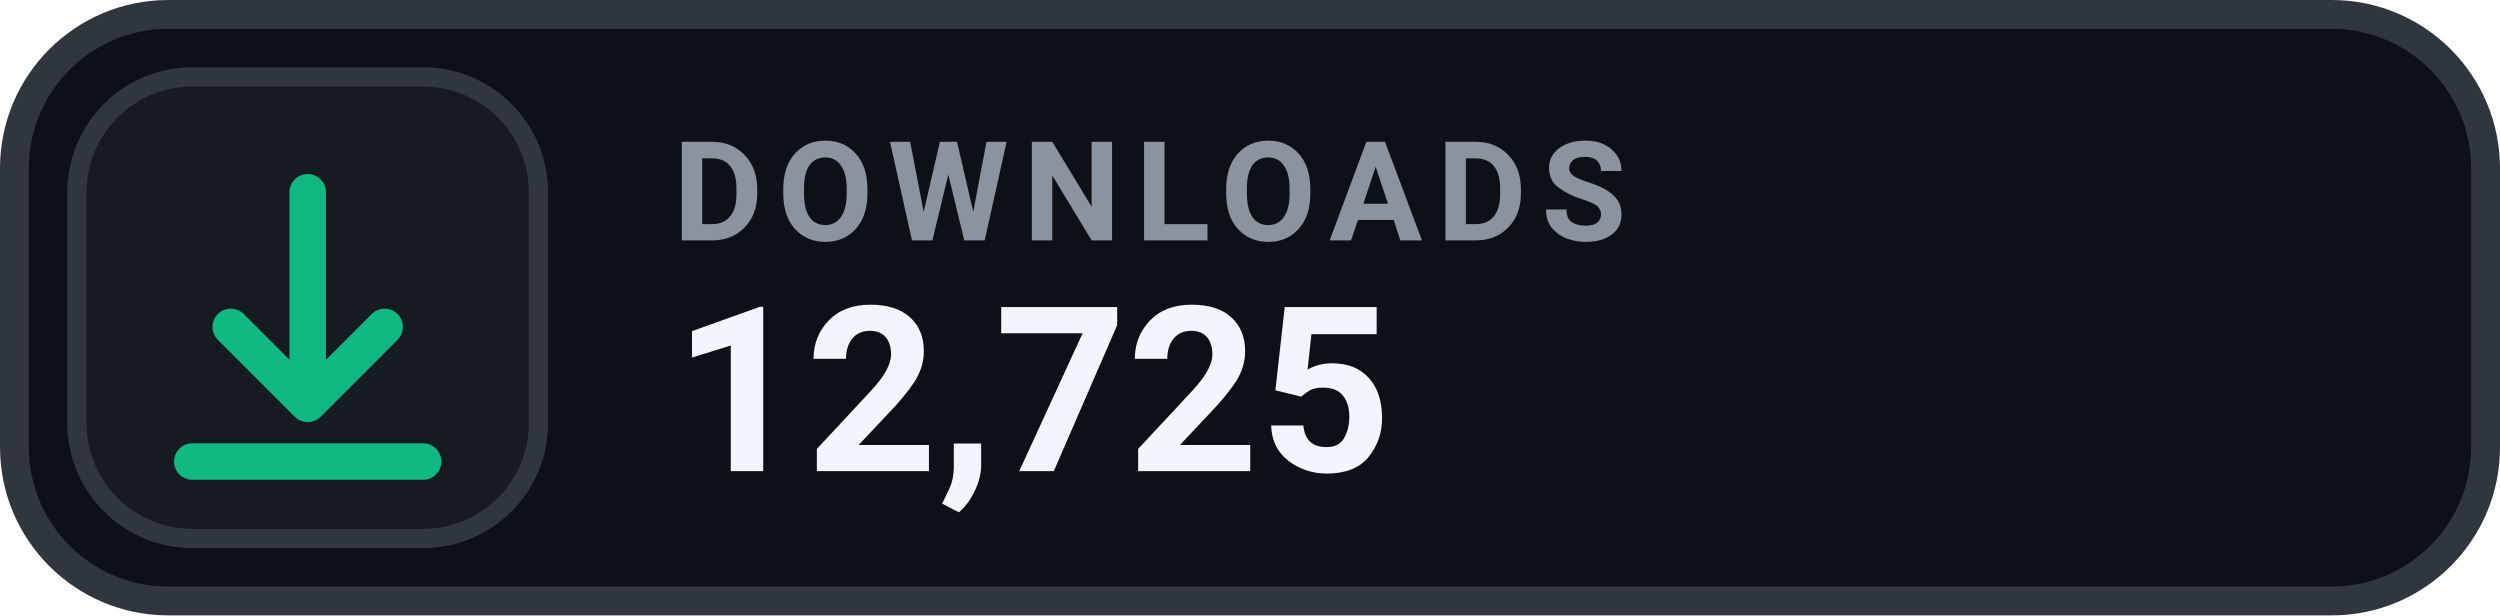
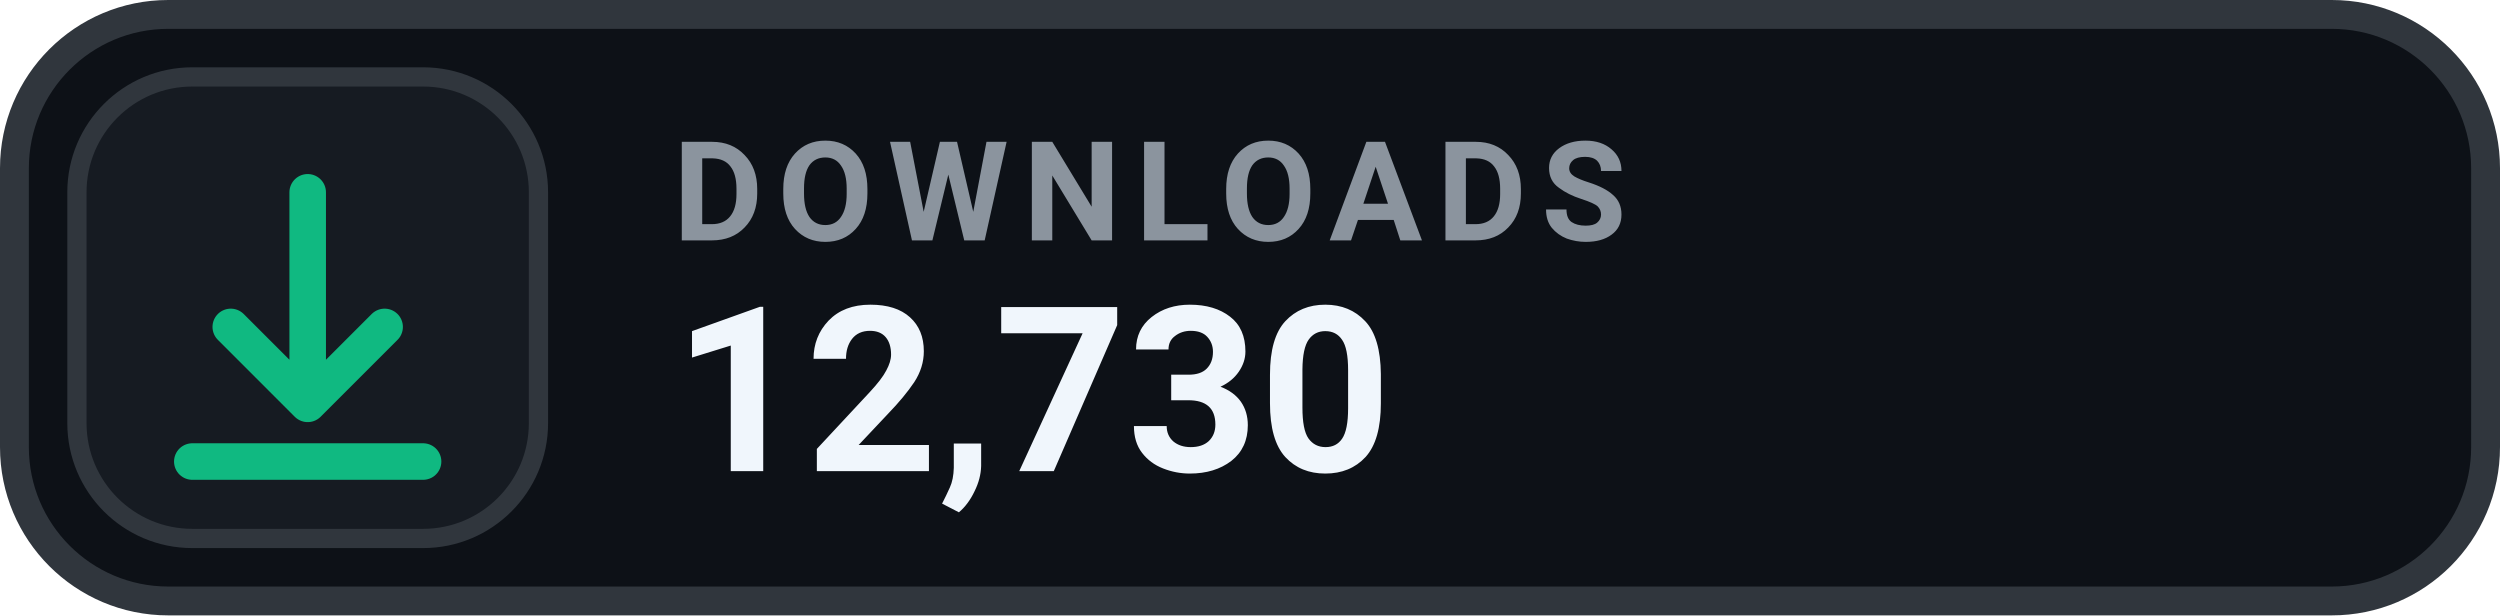
- <svg xmlns="http://www.w3.org/2000/svg" width="130" height="32" viewBox="0 0 130 32" role="img" aria-label="DOWNLOADS 12,725">
+ <svg xmlns="http://www.w3.org/2000/svg" width="130" height="32" viewBox="0 0 130 32" role="img" aria-label="DOWNLOADS 12,730">
  <rect x=".75" y=".75" width="128.5" height="30.5" rx="8" fill="#0D1117" stroke="#30363D" stroke-width="1.5" />
  <rect x="4" y="4" width="24" height="24" rx="6" fill="#161B22" stroke="#30363D" stroke-width="1" />
  <g transform="translate(16 16)" style="color:#10B981;">
    <path d="M0 -6 v11 m0 0 l4 -4 m-4 4 l-4 -4 M-6 8 h12" fill="none" stroke="currentColor" stroke-width="1.9" stroke-linecap="round" stroke-linejoin="round" />
  </g>
  <text x="35" y="12.5" fill="#8B949E" font-family="-apple-system,BlinkMacSystemFont,'Segoe UI',Roboto,Helvetica,Arial,sans-serif" font-size="7.2" font-weight="700" letter-spacing=".75">DOWNLOADS</text>
-   <text x="35" y="24.5" fill="#F0F6FC" font-family="-apple-system,BlinkMacSystemFont,'Segoe UI',Roboto,Helvetica,Arial,sans-serif" font-size="12" font-weight="700">12,725</text>
+   <text x="35" y="24.5" fill="#F0F6FC" font-family="-apple-system,BlinkMacSystemFont,'Segoe UI',Roboto,Helvetica,Arial,sans-serif" font-size="12" font-weight="700">12,730</text>
</svg>
